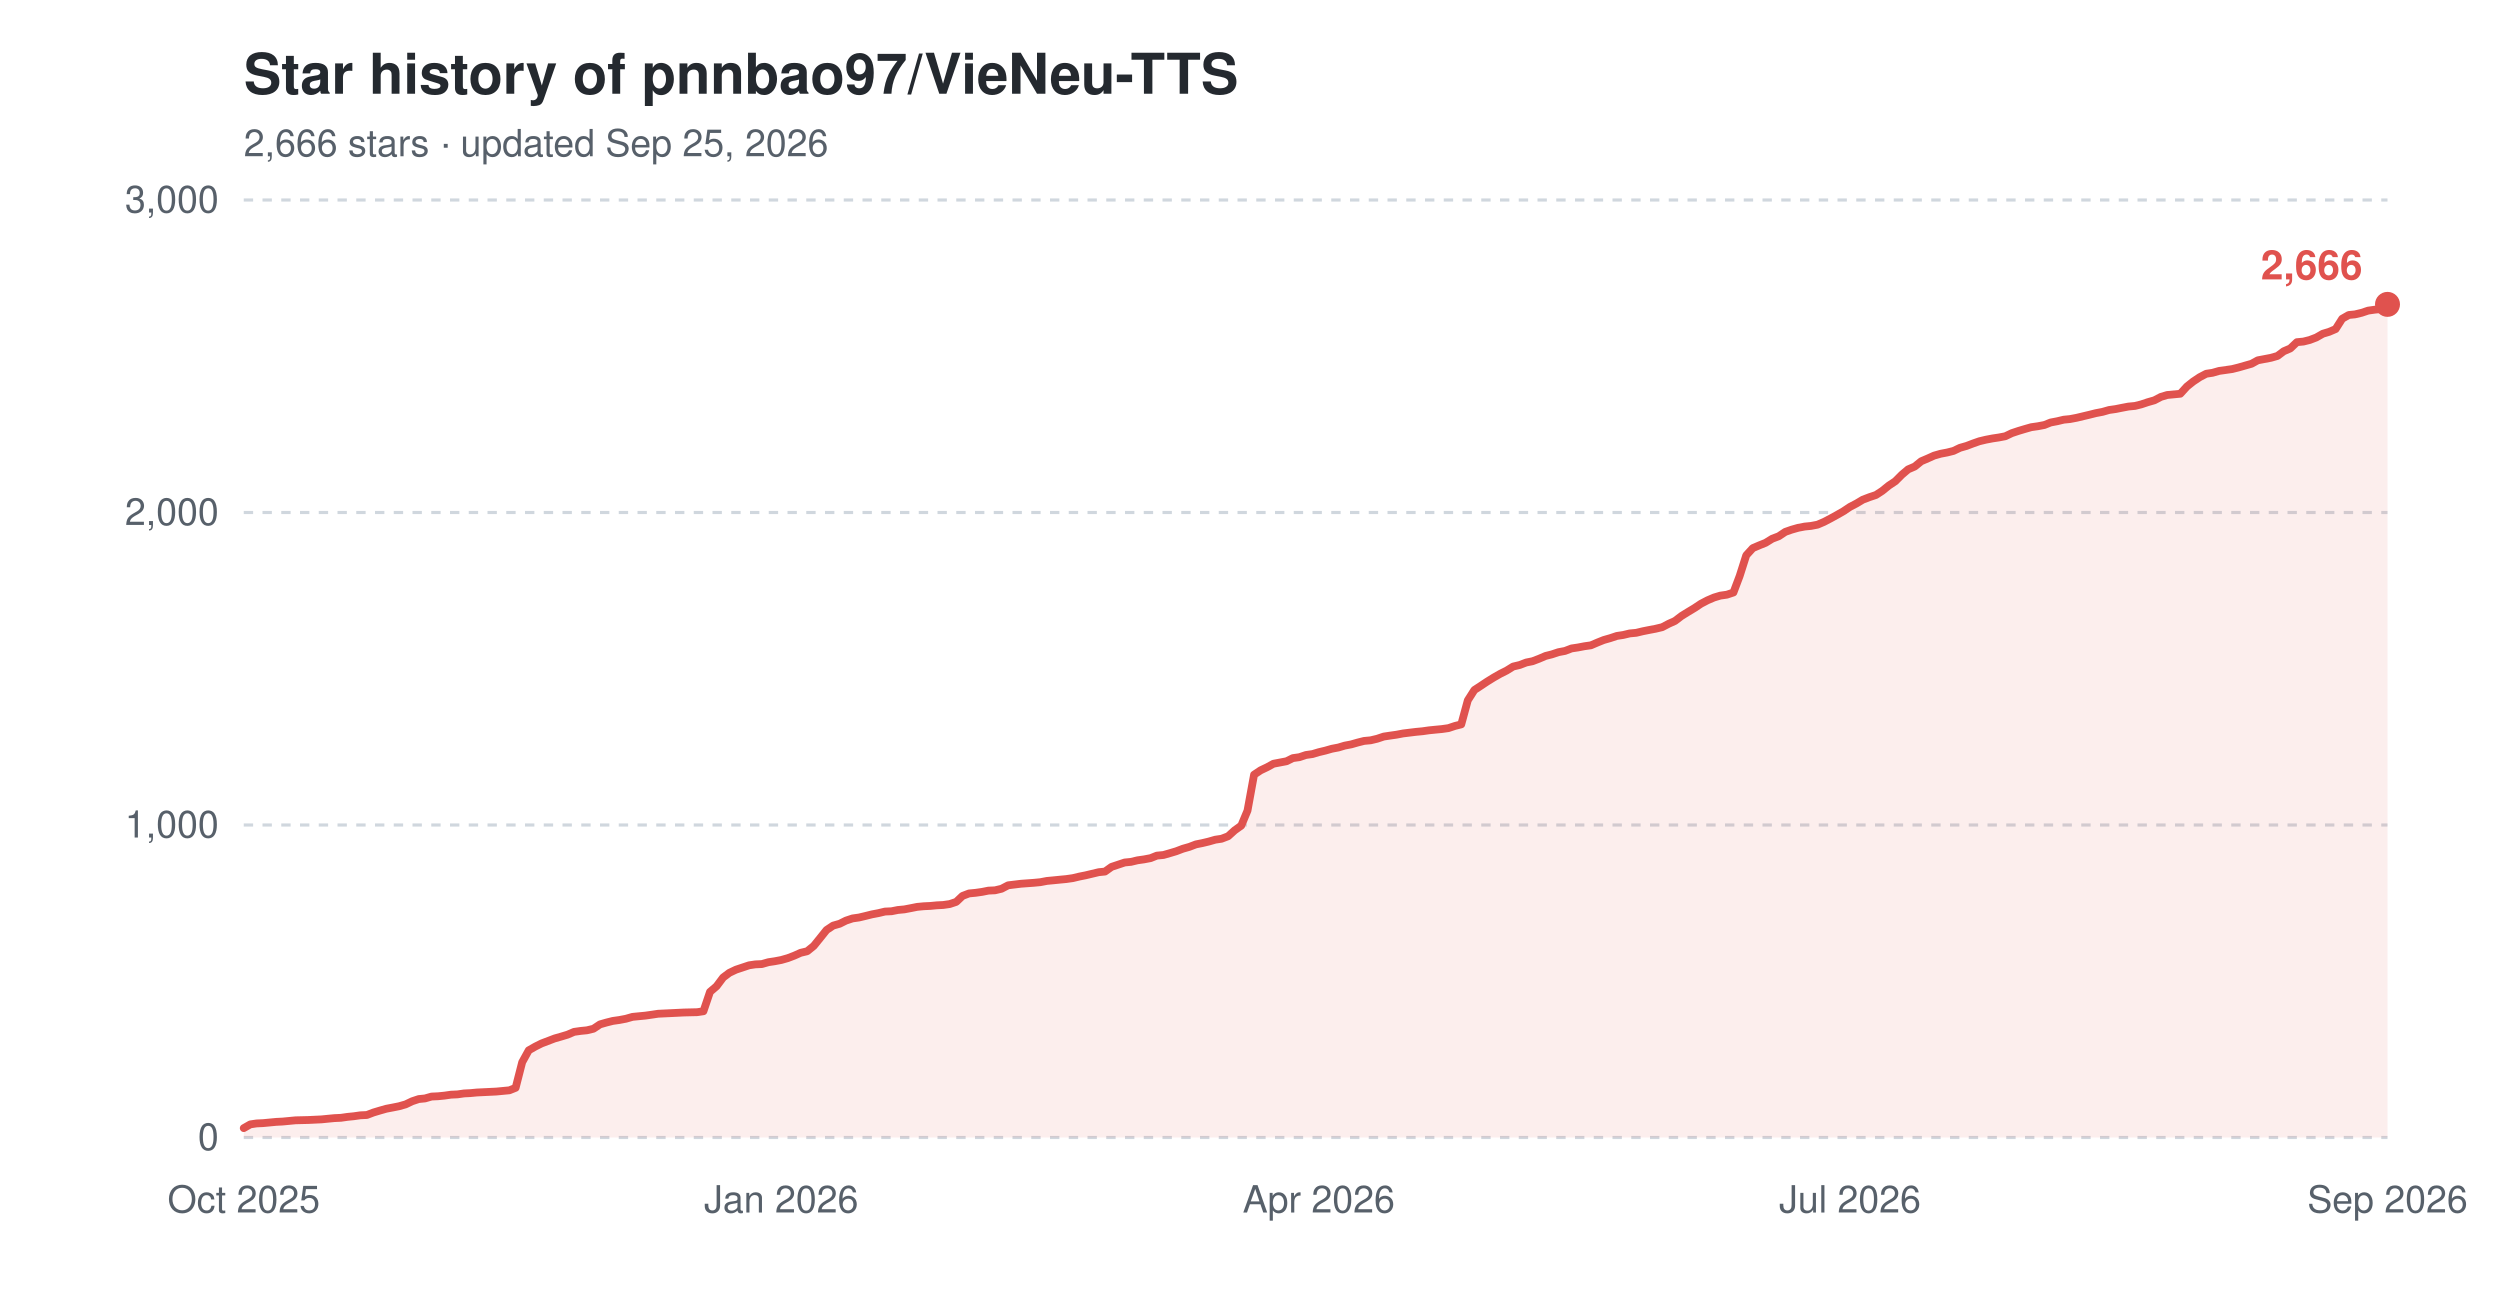
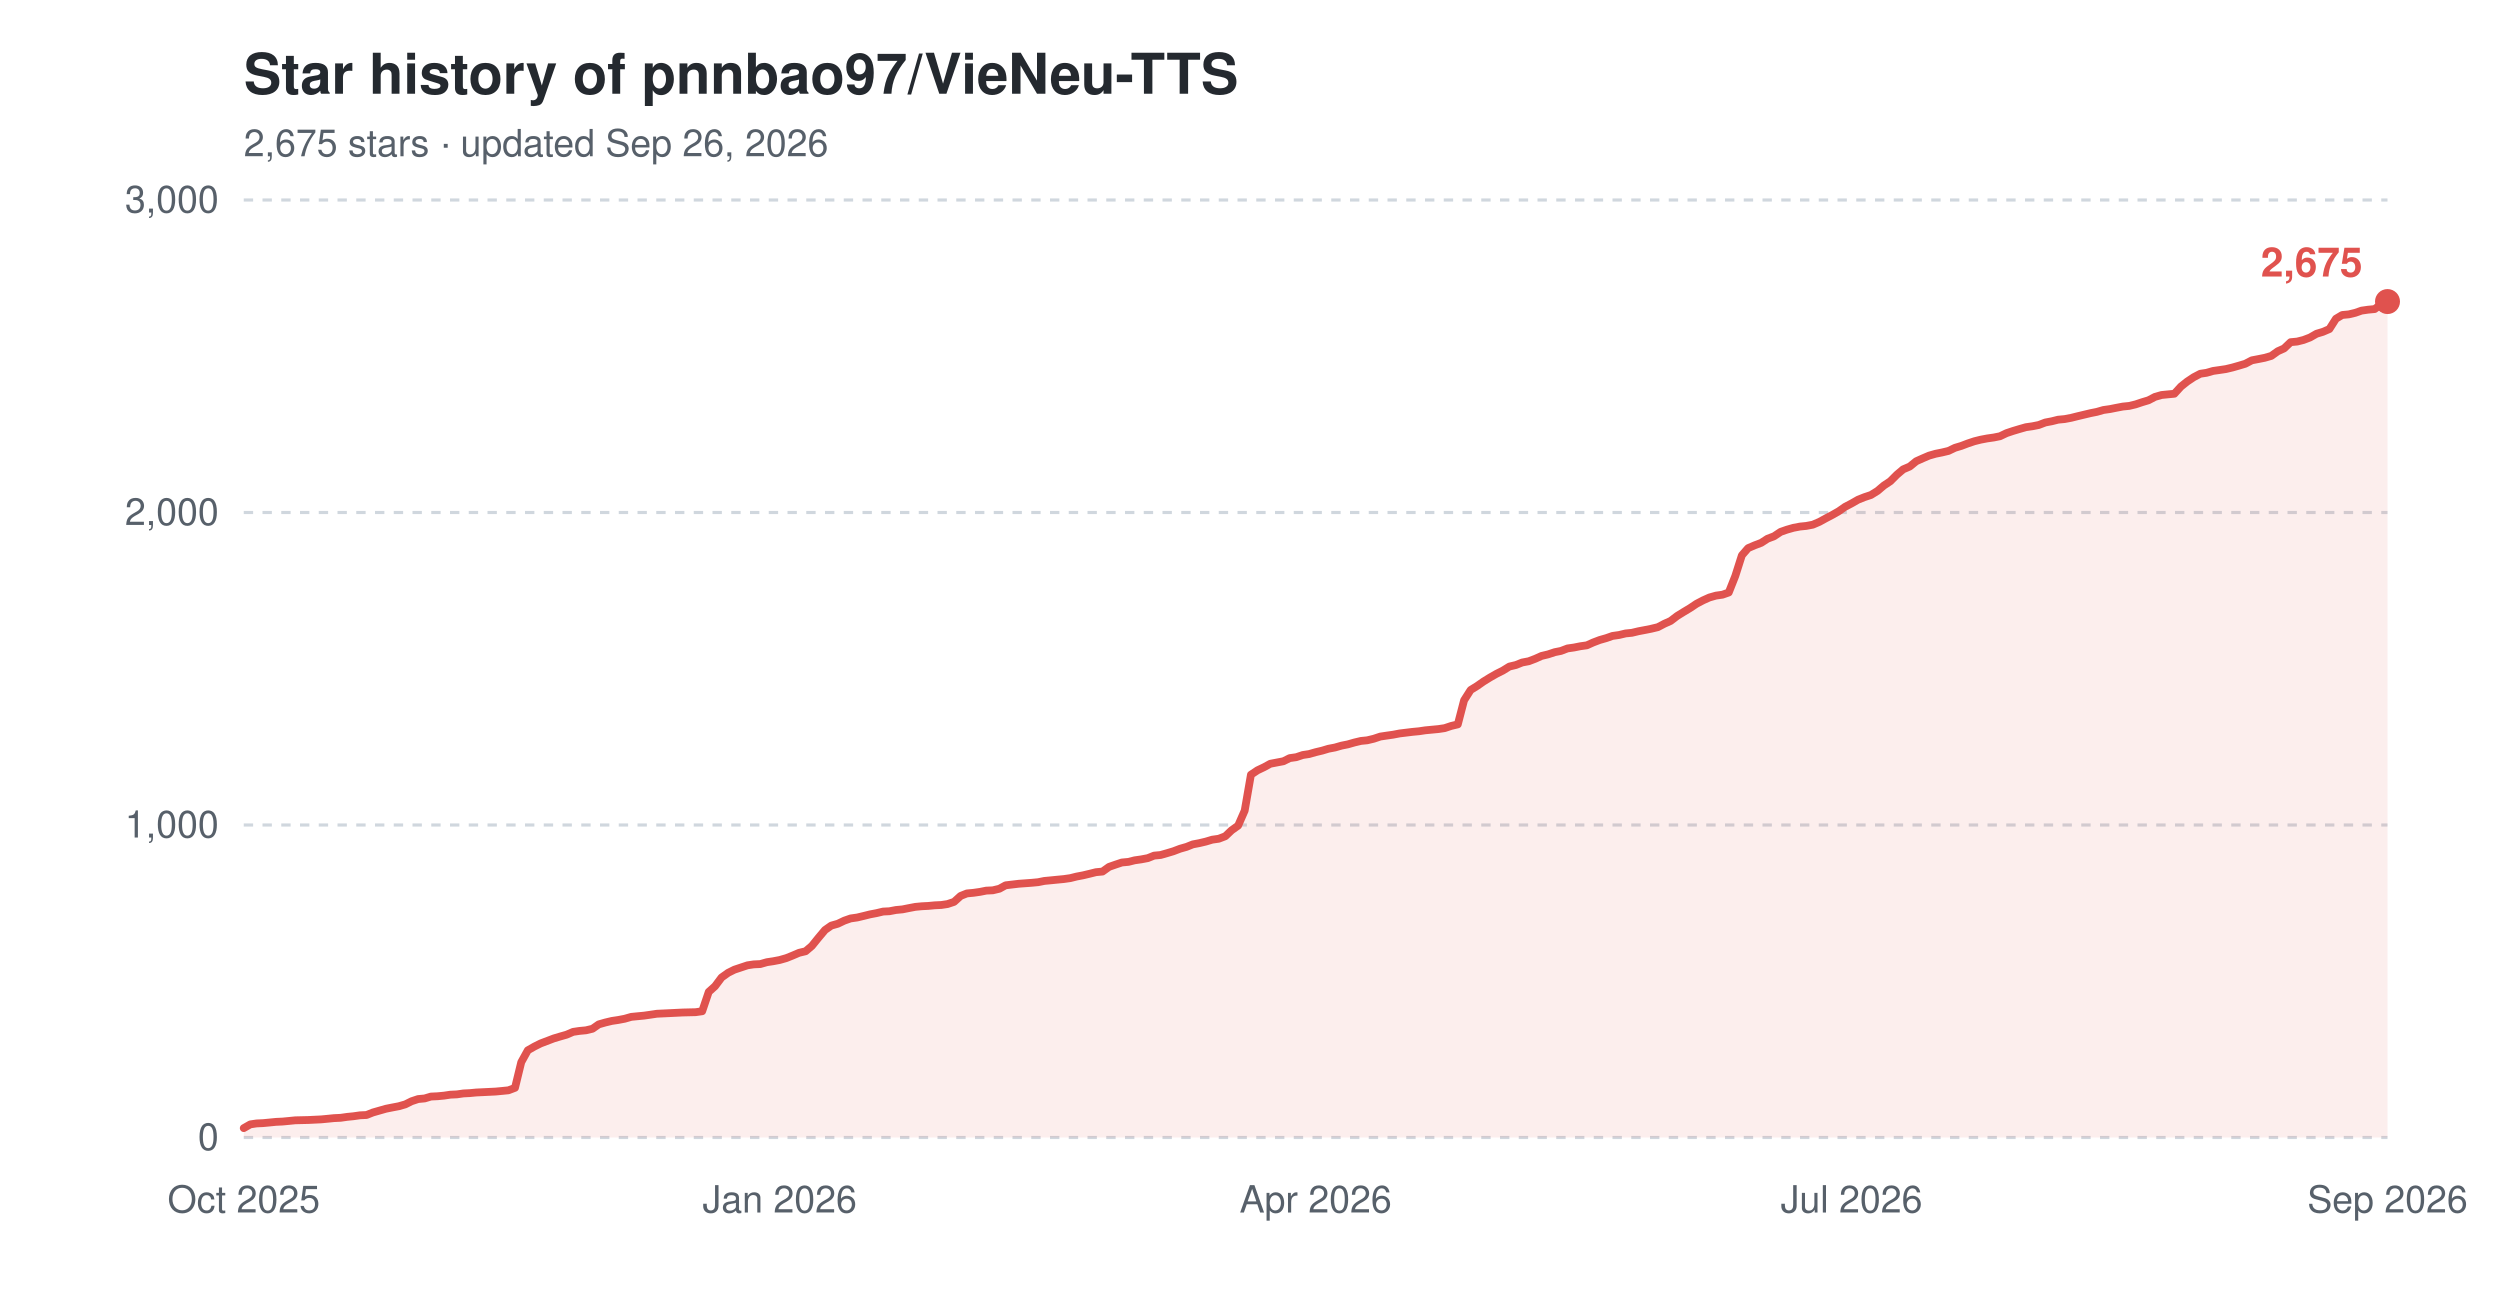
<svg xmlns="http://www.w3.org/2000/svg" width="800" height="420" viewBox="0 0 800 420" role="img" aria-label="Star history of pnnbao97/VieNeu-TTS">
  <text x="78" y="30" font-family="-apple-system,'Segoe UI',Helvetica,Arial,sans-serif" font-size="18" font-weight="600" fill="#24292f">Star history of pnnbao97/VieNeu-TTS</text>
-   <text x="78" y="50" font-family="-apple-system,'Segoe UI',Helvetica,Arial,sans-serif" font-size="12" fill="#57606a">2,666 stars · updated Sep 25, 2026</text>
+   <text x="78" y="50" font-family="-apple-system,'Segoe UI',Helvetica,Arial,sans-serif" font-size="12" fill="#57606a">2,675 stars · updated Sep 26, 2026</text>
  <line x1="78" y1="364.0" x2="764" y2="364.0" stroke="#d0d7de" stroke-width="1" stroke-dasharray="3,3" />
  <text x="70" y="368.0" font-family="-apple-system,'Segoe UI',Helvetica,Arial,sans-serif" font-size="12" text-anchor="end" fill="#57606a">0</text>
  <line x1="78" y1="264.0" x2="764" y2="264.0" stroke="#d0d7de" stroke-width="1" stroke-dasharray="3,3" />
  <text x="70" y="268.0" font-family="-apple-system,'Segoe UI',Helvetica,Arial,sans-serif" font-size="12" text-anchor="end" fill="#57606a">1,000</text>
  <line x1="78" y1="164.0" x2="764" y2="164.0" stroke="#d0d7de" stroke-width="1" stroke-dasharray="3,3" />
  <text x="70" y="168.0" font-family="-apple-system,'Segoe UI',Helvetica,Arial,sans-serif" font-size="12" text-anchor="end" fill="#57606a">2,000</text>
  <line x1="78" y1="64.0" x2="764" y2="64.0" stroke="#d0d7de" stroke-width="1" stroke-dasharray="3,3" />
  <text x="70" y="68.0" font-family="-apple-system,'Segoe UI',Helvetica,Arial,sans-serif" font-size="12" text-anchor="end" fill="#57606a">3,000</text>
  <text x="78.0" y="388" font-family="-apple-system,'Segoe UI',Helvetica,Arial,sans-serif" font-size="12" text-anchor="middle" fill="#57606a">Oct 2025</text>
-   <text x="250.0" y="388" font-family="-apple-system,'Segoe UI',Helvetica,Arial,sans-serif" font-size="12" text-anchor="middle" fill="#57606a">Jan 2026</text>
-   <text x="422.0" y="388" font-family="-apple-system,'Segoe UI',Helvetica,Arial,sans-serif" font-size="12" text-anchor="middle" fill="#57606a">Apr 2026</text>
-   <text x="592.0" y="388" font-family="-apple-system,'Segoe UI',Helvetica,Arial,sans-serif" font-size="12" text-anchor="middle" fill="#57606a">Jul 2026</text>
+   <text x="249.5" y="388" font-family="-apple-system,'Segoe UI',Helvetica,Arial,sans-serif" font-size="12" text-anchor="middle" fill="#57606a">Jan 2026</text>
+   <text x="421.0" y="388" font-family="-apple-system,'Segoe UI',Helvetica,Arial,sans-serif" font-size="12" text-anchor="middle" fill="#57606a">Apr 2026</text>
+   <text x="592.5" y="388" font-family="-apple-system,'Segoe UI',Helvetica,Arial,sans-serif" font-size="12" text-anchor="middle" fill="#57606a">Jul 2026</text>
  <text x="764.0" y="388" font-family="-apple-system,'Segoe UI',Helvetica,Arial,sans-serif" font-size="12" text-anchor="middle" fill="#57606a">Sep 2026</text>
-   <path d="M78.0,361.0 L80.1,359.8 L82.1,359.5 L84.2,359.4 L86.3,359.2 L88.4,359.0 L90.4,358.9 L92.5,358.7 L94.6,358.5 L98.7,358.4 L102.9,358.2 L104.9,358.0 L107.0,357.8 L109.1,357.7 L111.2,357.4 L113.2,357.2 L115.3,356.9 L117.4,356.8 L119.5,356.0 L121.5,355.4 L123.6,354.8 L125.7,354.4 L127.7,354.0 L129.8,353.4 L131.9,352.4 L134.0,351.7 L136.0,351.5 L138.1,350.9 L140.2,350.8 L142.2,350.6 L144.3,350.3 L146.4,350.2 L148.5,349.9 L150.5,349.8 L152.6,349.6 L158.8,349.3 L160.9,349.1 L163.0,348.9 L165.0,348.1 L167.1,339.9 L169.2,336.1 L171.3,334.9 L173.3,333.9 L175.4,333.1 L177.5,332.3 L179.6,331.7 L181.6,331.1 L183.7,330.2 L185.8,329.9 L187.8,329.7 L189.9,329.2 L192.0,327.8 L194.1,327.2 L196.1,326.7 L198.2,326.4 L200.3,326.0 L202.4,325.4 L204.4,325.2 L206.5,325.0 L208.6,324.7 L210.6,324.4 L212.7,324.3 L214.8,324.2 L218.9,324.0 L223.1,323.9 L225.1,323.6 L227.2,317.4 L229.3,315.6 L231.4,312.8 L233.4,311.3 L235.5,310.3 L237.6,309.6 L239.7,308.9 L241.7,308.6 L243.8,308.5 L245.9,307.9 L247.9,307.6 L250.0,307.2 L252.1,306.6 L254.2,305.8 L256.2,304.9 L258.3,304.4 L260.4,302.7 L262.5,300.1 L264.5,297.6 L266.6,296.2 L268.7,295.6 L270.7,294.6 L272.8,293.9 L274.9,293.6 L277.0,293.1 L279.0,292.6 L281.1,292.2 L283.2,291.7 L285.3,291.6 L287.3,291.2 L289.4,291.0 L291.5,290.6 L293.5,290.2 L295.6,290.0 L297.7,289.9 L299.8,289.7 L301.8,289.6 L303.9,289.3 L306.0,288.6 L308.0,286.7 L310.1,285.9 L312.2,285.7 L314.3,285.4 L316.3,285.0 L318.4,284.9 L320.5,284.4 L322.6,283.3 L326.7,282.8 L330.8,282.5 L332.9,282.3 L335.0,281.9 L337.1,281.7 L339.1,281.5 L341.2,281.3 L343.3,281.0 L345.4,280.5 L347.4,280.1 L349.5,279.6 L351.6,279.1 L353.6,278.9 L355.7,277.4 L357.8,276.7 L359.9,276.0 L361.9,275.8 L364.0,275.3 L366.1,275.0 L368.2,274.6 L370.2,273.8 L372.3,273.6 L374.4,273.0 L376.4,272.4 L378.5,271.6 L380.6,271.0 L382.7,270.2 L384.7,269.8 L386.8,269.3 L388.9,268.7 L390.9,268.4 L393.0,267.6 L395.1,265.7 L397.2,264.2 L399.2,259.4 L401.3,247.9 L403.4,246.5 L405.5,245.5 L407.5,244.4 L409.6,244.0 L411.7,243.6 L413.7,242.6 L415.8,242.3 L417.9,241.6 L420.0,241.3 L422.0,240.7 L424.1,240.2 L426.2,239.6 L428.3,239.2 L430.3,238.6 L432.4,238.2 L434.5,237.6 L436.5,237.1 L438.6,236.9 L440.7,236.4 L442.8,235.7 L444.8,235.4 L446.9,235.1 L449.0,234.7 L453.1,234.2 L455.2,234.0 L457.3,233.7 L459.3,233.5 L461.4,233.3 L463.5,233.0 L465.6,232.3 L467.6,231.8 L469.7,224.1 L471.8,220.8 L473.8,219.5 L475.9,218.1 L478.0,216.8 L480.1,215.6 L482.1,214.6 L484.2,213.3 L486.3,212.8 L488.4,212.0 L490.4,211.6 L492.5,210.8 L494.6,209.9 L496.6,209.4 L498.7,208.7 L500.8,208.3 L502.9,207.5 L504.9,207.2 L507.0,206.8 L509.1,206.5 L511.2,205.6 L513.2,204.8 L515.3,204.2 L517.4,203.5 L519.4,203.2 L521.5,202.7 L523.6,202.5 L525.7,202.0 L527.7,201.6 L529.8,201.2 L531.9,200.7 L534.0,199.6 L536.0,198.7 L538.1,197.1 L540.2,195.8 L542.2,194.6 L544.3,193.2 L546.4,192.1 L548.5,191.2 L550.5,190.6 L552.6,190.3 L554.7,189.6 L556.7,184.3 L558.8,177.7 L560.9,175.4 L563.0,174.5 L565.0,173.7 L567.1,172.4 L569.2,171.6 L571.3,170.2 L573.3,169.5 L575.4,168.9 L577.5,168.5 L579.5,168.3 L581.6,167.9 L583.7,167.0 L585.8,165.9 L587.8,164.8 L589.9,163.6 L592.0,162.2 L594.1,161.1 L596.1,159.9 L598.2,159.1 L600.3,158.4 L602.3,157.1 L604.4,155.4 L606.5,154.0 L608.6,151.9 L610.6,150.2 L612.7,149.3 L614.8,147.6 L616.9,146.7 L618.9,145.8 L621.0,145.2 L623.1,144.8 L625.1,144.3 L627.2,143.3 L629.3,142.7 L631.4,141.9 L633.4,141.2 L635.5,140.7 L637.6,140.3 L639.6,140.0 L641.7,139.6 L643.8,138.6 L645.9,137.9 L647.9,137.3 L650.0,136.7 L652.1,136.4 L654.2,136.0 L656.2,135.2 L658.3,134.8 L660.4,134.3 L662.4,134.1 L664.5,133.7 L666.6,133.2 L668.7,132.7 L670.7,132.2 L672.8,131.8 L674.9,131.2 L677.0,130.9 L679.0,130.5 L681.1,130.1 L683.2,129.9 L685.2,129.4 L687.3,128.7 L689.4,128.1 L691.5,127.0 L693.5,126.4 L695.6,126.2 L697.7,126.0 L699.8,123.7 L701.8,122.1 L703.9,120.7 L706.0,119.6 L708.0,119.3 L710.1,118.7 L712.2,118.4 L714.3,118.1 L716.3,117.6 L718.4,117.0 L720.5,116.4 L722.5,115.3 L724.6,114.9 L726.7,114.5 L728.8,113.9 L730.8,112.4 L732.9,111.5 L735.0,109.5 L737.1,109.3 L739.1,108.8 L741.2,108.0 L743.3,106.8 L745.3,106.2 L747.4,105.3 L749.5,102.0 L751.6,100.8 L753.6,100.6 L755.7,100.1 L757.8,99.4 L759.9,99.1 L761.9,98.9 L764.0,97.4 L764.0,364.0 L78.0,364.0 Z" fill="#e0524e" fill-opacity="0.10" />
-   <path d="M78.0,361.0 L80.1,359.8 L82.1,359.5 L84.2,359.4 L86.3,359.2 L88.4,359.0 L90.4,358.9 L92.5,358.7 L94.6,358.5 L98.7,358.4 L102.9,358.2 L104.9,358.0 L107.0,357.8 L109.1,357.7 L111.2,357.4 L113.2,357.2 L115.3,356.9 L117.4,356.8 L119.5,356.0 L121.5,355.4 L123.6,354.8 L125.7,354.4 L127.7,354.0 L129.8,353.4 L131.9,352.4 L134.0,351.7 L136.0,351.5 L138.1,350.9 L140.2,350.8 L142.2,350.6 L144.3,350.3 L146.4,350.2 L148.5,349.9 L150.5,349.8 L152.6,349.6 L158.8,349.3 L160.9,349.1 L163.0,348.9 L165.0,348.1 L167.1,339.9 L169.2,336.1 L171.3,334.9 L173.3,333.9 L175.4,333.1 L177.5,332.3 L179.6,331.7 L181.6,331.1 L183.7,330.2 L185.8,329.9 L187.8,329.7 L189.9,329.2 L192.0,327.8 L194.1,327.2 L196.1,326.7 L198.2,326.4 L200.3,326.0 L202.4,325.4 L204.4,325.2 L206.5,325.0 L208.6,324.7 L210.6,324.4 L212.7,324.3 L214.8,324.2 L218.9,324.0 L223.1,323.9 L225.1,323.6 L227.2,317.4 L229.3,315.6 L231.4,312.8 L233.4,311.3 L235.5,310.3 L237.6,309.6 L239.7,308.9 L241.7,308.6 L243.8,308.5 L245.9,307.9 L247.9,307.6 L250.0,307.2 L252.1,306.6 L254.2,305.8 L256.2,304.9 L258.3,304.4 L260.4,302.7 L262.5,300.1 L264.5,297.6 L266.6,296.2 L268.7,295.6 L270.7,294.6 L272.8,293.9 L274.9,293.6 L277.0,293.1 L279.0,292.6 L281.1,292.2 L283.2,291.7 L285.3,291.6 L287.3,291.2 L289.4,291.0 L291.5,290.6 L293.5,290.2 L295.6,290.0 L297.7,289.9 L299.8,289.7 L301.8,289.6 L303.9,289.3 L306.0,288.6 L308.0,286.7 L310.1,285.9 L312.2,285.7 L314.3,285.4 L316.3,285.0 L318.4,284.9 L320.5,284.4 L322.6,283.3 L326.7,282.8 L330.8,282.5 L332.9,282.3 L335.0,281.9 L337.1,281.7 L339.1,281.5 L341.2,281.3 L343.3,281.0 L345.4,280.5 L347.4,280.1 L349.5,279.6 L351.6,279.1 L353.6,278.9 L355.7,277.4 L357.8,276.7 L359.9,276.0 L361.9,275.8 L364.0,275.3 L366.1,275.0 L368.2,274.6 L370.2,273.8 L372.3,273.6 L374.4,273.0 L376.4,272.4 L378.5,271.6 L380.6,271.0 L382.7,270.2 L384.7,269.8 L386.8,269.3 L388.9,268.7 L390.9,268.4 L393.0,267.6 L395.1,265.7 L397.2,264.2 L399.2,259.4 L401.3,247.9 L403.4,246.5 L405.5,245.5 L407.5,244.4 L409.6,244.0 L411.7,243.6 L413.7,242.6 L415.8,242.3 L417.9,241.6 L420.0,241.3 L422.0,240.7 L424.1,240.2 L426.2,239.6 L428.3,239.2 L430.3,238.6 L432.4,238.2 L434.5,237.6 L436.5,237.1 L438.6,236.9 L440.7,236.4 L442.8,235.7 L444.8,235.4 L446.9,235.1 L449.0,234.7 L453.1,234.2 L455.2,234.0 L457.3,233.7 L459.3,233.5 L461.4,233.3 L463.5,233.0 L465.6,232.3 L467.6,231.8 L469.7,224.1 L471.8,220.8 L473.8,219.5 L475.9,218.1 L478.0,216.8 L480.1,215.6 L482.1,214.6 L484.2,213.3 L486.3,212.8 L488.4,212.0 L490.4,211.6 L492.5,210.8 L494.6,209.9 L496.6,209.4 L498.7,208.7 L500.8,208.3 L502.9,207.5 L504.9,207.2 L507.0,206.8 L509.1,206.5 L511.2,205.6 L513.2,204.8 L515.3,204.2 L517.4,203.5 L519.4,203.2 L521.5,202.7 L523.6,202.5 L525.7,202.0 L527.7,201.6 L529.8,201.2 L531.9,200.7 L534.0,199.6 L536.0,198.7 L538.1,197.1 L540.2,195.8 L542.2,194.6 L544.3,193.2 L546.4,192.1 L548.5,191.2 L550.5,190.6 L552.6,190.3 L554.7,189.6 L556.7,184.3 L558.8,177.7 L560.9,175.4 L563.0,174.5 L565.0,173.7 L567.1,172.4 L569.2,171.6 L571.3,170.2 L573.3,169.5 L575.4,168.9 L577.5,168.5 L579.5,168.3 L581.6,167.9 L583.7,167.0 L585.8,165.9 L587.8,164.8 L589.9,163.6 L592.0,162.2 L594.1,161.1 L596.1,159.9 L598.2,159.1 L600.3,158.4 L602.3,157.1 L604.4,155.4 L606.5,154.0 L608.6,151.9 L610.6,150.2 L612.7,149.3 L614.8,147.6 L616.9,146.7 L618.9,145.8 L621.0,145.2 L623.1,144.8 L625.1,144.3 L627.2,143.3 L629.3,142.7 L631.4,141.9 L633.4,141.2 L635.5,140.7 L637.6,140.3 L639.6,140.0 L641.7,139.6 L643.8,138.6 L645.9,137.9 L647.9,137.3 L650.0,136.7 L652.1,136.4 L654.2,136.0 L656.2,135.2 L658.3,134.8 L660.4,134.3 L662.4,134.1 L664.5,133.7 L666.6,133.2 L668.7,132.7 L670.7,132.2 L672.8,131.8 L674.9,131.2 L677.0,130.9 L679.0,130.5 L681.1,130.1 L683.2,129.9 L685.2,129.4 L687.3,128.7 L689.4,128.1 L691.5,127.0 L693.5,126.4 L695.6,126.2 L697.7,126.0 L699.8,123.7 L701.8,122.1 L703.9,120.7 L706.0,119.6 L708.0,119.3 L710.1,118.7 L712.2,118.4 L714.3,118.1 L716.3,117.6 L718.4,117.0 L720.5,116.4 L722.5,115.3 L724.6,114.9 L726.7,114.5 L728.8,113.9 L730.8,112.4 L732.9,111.5 L735.0,109.5 L737.1,109.3 L739.1,108.8 L741.2,108.0 L743.3,106.8 L745.3,106.2 L747.4,105.3 L749.5,102.0 L751.6,100.8 L753.6,100.6 L755.7,100.1 L757.8,99.4 L759.9,99.1 L761.9,98.9 L764.0,97.4" fill="none" stroke="#e0524e" stroke-width="2.5" stroke-linejoin="round" stroke-linecap="round" />
-   <circle cx="764.0" cy="97.4" r="4" fill="#e0524e" />
-   <text x="756.0" y="89.4" font-family="-apple-system,'Segoe UI',Helvetica,Arial,sans-serif" font-size="13" font-weight="600" text-anchor="end" fill="#e0524e">2,666</text>
+   <path d="M78.0,361.0 L80.1,359.8 L82.1,359.5 L84.2,359.4 L86.3,359.2 L88.3,359.0 L90.4,358.9 L92.5,358.7 L94.5,358.5 L98.7,358.4 L102.8,358.2 L104.9,358.0 L106.9,357.8 L109.0,357.7 L111.1,357.4 L113.1,357.2 L115.2,356.9 L117.3,356.8 L119.3,356.0 L121.4,355.4 L123.5,354.8 L125.5,354.4 L127.6,354.0 L129.7,353.4 L131.7,352.4 L133.8,351.7 L135.9,351.5 L137.9,350.9 L140.0,350.8 L142.1,350.6 L144.1,350.3 L146.2,350.2 L148.3,349.9 L150.3,349.8 L152.4,349.6 L158.6,349.3 L160.7,349.1 L162.7,348.9 L164.8,348.1 L166.8,339.9 L168.9,336.1 L171.0,334.9 L173.0,333.9 L175.1,333.1 L177.2,332.3 L179.2,331.7 L181.3,331.1 L183.4,330.2 L185.4,329.9 L187.5,329.7 L189.6,329.2 L191.6,327.8 L193.7,327.2 L195.8,326.7 L197.8,326.4 L199.9,326.0 L202.0,325.4 L204.0,325.2 L206.1,325.0 L208.2,324.7 L210.2,324.4 L212.3,324.3 L214.4,324.2 L218.5,324.0 L222.6,323.9 L224.7,323.6 L226.8,317.4 L228.8,315.6 L230.9,312.8 L233.0,311.3 L235.0,310.3 L237.1,309.6 L239.2,308.9 L241.2,308.6 L243.3,308.5 L245.4,307.9 L247.4,307.6 L249.5,307.2 L251.6,306.6 L253.6,305.8 L255.7,304.9 L257.8,304.4 L259.8,302.7 L261.9,300.1 L264.0,297.6 L266.0,296.2 L268.1,295.6 L270.2,294.6 L272.2,293.9 L274.3,293.6 L276.4,293.1 L278.4,292.6 L280.5,292.2 L282.6,291.7 L284.6,291.6 L286.7,291.2 L288.8,291.0 L290.8,290.6 L292.9,290.2 L295.0,290.0 L297.0,289.9 L299.1,289.7 L301.2,289.6 L303.2,289.3 L305.3,288.6 L307.4,286.7 L309.4,285.9 L311.5,285.7 L313.6,285.4 L315.6,285.0 L317.7,284.9 L319.8,284.4 L321.8,283.3 L326.0,282.8 L330.1,282.5 L332.2,282.3 L334.2,281.9 L336.3,281.7 L338.3,281.5 L340.4,281.3 L342.5,281.0 L344.5,280.5 L346.6,280.1 L348.7,279.6 L350.7,279.1 L352.8,278.9 L354.9,277.4 L356.9,276.7 L359.0,276.0 L361.1,275.8 L363.1,275.3 L365.2,275.0 L367.3,274.6 L369.3,273.8 L371.4,273.6 L373.5,273.0 L375.5,272.4 L377.6,271.6 L379.7,271.0 L381.7,270.2 L383.8,269.8 L385.9,269.3 L387.9,268.7 L390.0,268.4 L392.1,267.6 L394.1,265.7 L396.2,264.2 L398.3,259.4 L400.3,247.9 L402.4,246.5 L404.5,245.5 L406.5,244.4 L408.6,244.0 L410.7,243.6 L412.7,242.6 L414.8,242.3 L416.9,241.6 L418.9,241.3 L421.0,240.7 L423.1,240.2 L425.1,239.6 L427.2,239.2 L429.3,238.6 L431.3,238.2 L433.4,237.6 L435.5,237.1 L437.5,236.9 L439.6,236.4 L441.7,235.7 L443.7,235.4 L445.8,235.1 L447.9,234.7 L452.0,234.2 L454.1,234.0 L456.1,233.7 L458.2,233.5 L460.3,233.3 L462.3,233.0 L464.4,232.3 L466.5,231.8 L468.5,224.1 L470.6,220.8 L472.7,219.5 L474.7,218.1 L476.8,216.8 L478.9,215.6 L480.9,214.6 L483.0,213.3 L485.1,212.8 L487.1,212.0 L489.2,211.6 L491.3,210.8 L493.3,209.9 L495.4,209.4 L497.5,208.7 L499.5,208.3 L501.6,207.5 L503.7,207.2 L505.7,206.8 L507.8,206.5 L509.8,205.6 L511.9,204.8 L514.0,204.2 L516.0,203.5 L518.1,203.2 L520.2,202.7 L522.2,202.5 L524.3,202.0 L526.4,201.6 L528.4,201.2 L530.5,200.7 L532.6,199.6 L534.6,198.7 L536.7,197.1 L538.8,195.8 L540.8,194.6 L542.9,193.2 L545.0,192.1 L547.0,191.2 L549.1,190.6 L551.2,190.3 L553.2,189.6 L555.3,184.3 L557.4,177.7 L559.4,175.4 L561.5,174.5 L563.6,173.7 L565.6,172.4 L567.7,171.6 L569.8,170.2 L571.8,169.5 L573.9,168.9 L576.0,168.5 L578.0,168.3 L580.1,167.9 L582.2,167.0 L584.2,165.9 L586.3,164.8 L588.4,163.6 L590.4,162.2 L592.5,161.1 L594.6,159.9 L596.6,159.1 L598.7,158.4 L600.8,157.1 L602.8,155.4 L604.9,154.0 L607.0,151.9 L609.0,150.2 L611.1,149.3 L613.2,147.6 L615.2,146.7 L617.3,145.8 L619.4,145.2 L621.4,144.8 L623.5,144.3 L625.6,143.3 L627.6,142.7 L629.7,141.9 L631.8,141.2 L633.8,140.7 L635.9,140.3 L638.0,140.0 L640.0,139.6 L642.1,138.6 L644.2,137.9 L646.2,137.3 L648.3,136.7 L650.4,136.4 L652.4,136.0 L654.5,135.2 L656.6,134.8 L658.6,134.3 L660.7,134.1 L662.8,133.7 L664.8,133.2 L666.9,132.7 L669.0,132.2 L671.0,131.8 L673.1,131.2 L675.2,130.9 L677.2,130.5 L679.3,130.1 L681.3,129.9 L683.4,129.4 L685.5,128.7 L687.5,128.1 L689.6,127.0 L691.7,126.4 L693.7,126.2 L695.8,126.0 L697.9,123.7 L699.9,122.1 L702.0,120.7 L704.1,119.6 L706.1,119.3 L708.2,118.7 L710.3,118.4 L712.3,118.1 L714.4,117.6 L716.5,117.0 L718.5,116.4 L720.6,115.3 L722.7,114.9 L724.7,114.5 L726.8,113.9 L728.9,112.4 L730.9,111.5 L733.0,109.5 L735.1,109.3 L737.1,108.8 L739.2,108.0 L741.3,106.8 L743.3,106.2 L745.4,105.3 L747.5,102.0 L749.5,100.8 L751.6,100.6 L753.7,100.1 L755.7,99.4 L757.8,99.1 L759.9,98.9 L761.9,97.4 L764.0,96.5 L764.0,364.0 L78.0,364.0 Z" fill="#e0524e" fill-opacity="0.10" />
+   <path d="M78.0,361.0 L80.1,359.8 L82.1,359.5 L84.2,359.4 L86.3,359.2 L88.3,359.0 L90.4,358.9 L92.5,358.7 L94.5,358.5 L98.7,358.4 L102.8,358.2 L104.9,358.0 L106.9,357.8 L109.0,357.7 L111.1,357.4 L113.1,357.2 L115.2,356.9 L117.3,356.8 L119.3,356.0 L121.4,355.4 L123.5,354.8 L125.5,354.4 L127.6,354.0 L129.7,353.4 L131.7,352.4 L133.8,351.7 L135.9,351.5 L137.9,350.9 L140.0,350.8 L142.1,350.6 L144.1,350.3 L146.2,350.2 L148.3,349.9 L150.3,349.8 L152.4,349.6 L158.6,349.3 L160.7,349.1 L162.7,348.9 L164.8,348.1 L166.8,339.9 L168.9,336.1 L171.0,334.9 L173.0,333.9 L175.1,333.1 L177.2,332.3 L179.2,331.7 L181.3,331.1 L183.4,330.2 L185.4,329.9 L187.5,329.7 L189.6,329.2 L191.6,327.8 L193.7,327.2 L195.8,326.7 L197.8,326.4 L199.9,326.0 L202.0,325.4 L204.0,325.2 L206.1,325.0 L208.2,324.7 L210.2,324.4 L212.3,324.3 L214.4,324.2 L218.5,324.0 L222.6,323.9 L224.7,323.6 L226.8,317.4 L228.8,315.6 L230.9,312.8 L233.0,311.3 L235.0,310.3 L237.1,309.6 L239.2,308.9 L241.2,308.6 L243.3,308.5 L245.4,307.9 L247.4,307.6 L249.5,307.2 L251.6,306.6 L253.6,305.8 L255.7,304.9 L257.8,304.4 L259.8,302.7 L261.9,300.1 L264.0,297.6 L266.0,296.2 L268.1,295.6 L270.2,294.6 L272.2,293.9 L274.3,293.6 L276.4,293.1 L278.4,292.6 L280.5,292.2 L282.6,291.7 L284.6,291.6 L286.7,291.2 L288.8,291.0 L290.8,290.6 L292.9,290.2 L295.0,290.0 L297.0,289.9 L299.1,289.7 L301.2,289.6 L303.2,289.3 L305.3,288.6 L307.4,286.7 L309.4,285.9 L311.5,285.7 L313.6,285.4 L315.6,285.0 L317.7,284.9 L319.8,284.4 L321.8,283.3 L326.0,282.8 L330.1,282.5 L332.2,282.3 L334.2,281.9 L336.3,281.7 L338.3,281.5 L340.4,281.3 L342.5,281.0 L344.5,280.5 L346.6,280.1 L348.7,279.6 L350.7,279.1 L352.8,278.9 L354.9,277.4 L356.9,276.7 L359.0,276.0 L361.1,275.8 L363.1,275.3 L365.2,275.0 L367.3,274.6 L369.3,273.8 L371.4,273.6 L373.5,273.0 L375.5,272.4 L377.6,271.6 L379.7,271.0 L381.7,270.2 L383.8,269.8 L385.9,269.3 L387.9,268.7 L390.0,268.4 L392.1,267.6 L394.1,265.7 L396.2,264.2 L398.3,259.4 L400.3,247.9 L402.4,246.5 L404.5,245.5 L406.5,244.4 L408.6,244.0 L410.7,243.6 L412.7,242.6 L414.8,242.3 L416.9,241.6 L418.9,241.3 L421.0,240.7 L423.1,240.2 L425.1,239.6 L427.2,239.2 L429.3,238.6 L431.3,238.2 L433.4,237.6 L435.5,237.1 L437.5,236.9 L439.6,236.4 L441.7,235.7 L443.7,235.4 L445.8,235.1 L447.9,234.7 L452.0,234.2 L454.1,234.0 L456.1,233.7 L458.2,233.5 L460.3,233.3 L462.3,233.0 L464.4,232.3 L466.5,231.8 L468.5,224.1 L470.6,220.8 L472.7,219.5 L474.7,218.1 L476.8,216.8 L478.9,215.6 L480.9,214.6 L483.0,213.3 L485.1,212.8 L487.1,212.0 L489.2,211.6 L491.3,210.8 L493.3,209.9 L495.4,209.4 L497.5,208.7 L499.5,208.3 L501.6,207.5 L503.7,207.2 L505.7,206.8 L507.8,206.5 L509.8,205.6 L511.9,204.8 L514.0,204.2 L516.0,203.5 L518.1,203.2 L520.2,202.7 L522.2,202.5 L524.3,202.0 L526.4,201.6 L528.4,201.2 L530.5,200.7 L532.6,199.6 L534.6,198.7 L536.7,197.1 L538.8,195.8 L540.8,194.6 L542.9,193.2 L545.0,192.1 L547.0,191.2 L549.1,190.6 L551.2,190.3 L553.2,189.6 L555.3,184.3 L557.4,177.7 L559.4,175.4 L561.5,174.5 L563.6,173.7 L565.6,172.4 L567.7,171.6 L569.8,170.2 L571.8,169.5 L573.9,168.9 L576.0,168.5 L578.0,168.3 L580.1,167.9 L582.2,167.0 L584.2,165.9 L586.3,164.8 L588.4,163.6 L590.4,162.2 L592.5,161.1 L594.6,159.9 L596.6,159.1 L598.7,158.4 L600.8,157.1 L602.8,155.4 L604.9,154.0 L607.0,151.9 L609.0,150.2 L611.1,149.3 L613.2,147.6 L615.2,146.7 L617.3,145.8 L619.4,145.2 L621.4,144.8 L623.5,144.3 L625.6,143.3 L627.6,142.7 L629.7,141.9 L631.8,141.2 L633.8,140.7 L635.9,140.3 L638.0,140.0 L640.0,139.6 L642.1,138.6 L644.2,137.9 L646.2,137.3 L648.3,136.7 L650.4,136.4 L652.4,136.0 L654.5,135.2 L656.6,134.8 L658.6,134.3 L660.7,134.1 L662.8,133.7 L664.8,133.2 L666.9,132.7 L669.0,132.2 L671.0,131.8 L673.1,131.2 L675.2,130.9 L677.2,130.5 L679.3,130.1 L681.3,129.9 L683.4,129.4 L685.5,128.7 L687.5,128.1 L689.6,127.0 L691.7,126.4 L693.7,126.2 L695.8,126.0 L697.9,123.7 L699.9,122.1 L702.0,120.7 L704.1,119.6 L706.1,119.3 L708.2,118.7 L710.3,118.4 L712.3,118.1 L714.4,117.6 L716.5,117.0 L718.5,116.4 L720.6,115.3 L722.7,114.9 L724.7,114.5 L726.8,113.9 L728.9,112.4 L730.9,111.5 L733.0,109.5 L735.1,109.3 L737.1,108.8 L739.2,108.0 L741.3,106.8 L743.3,106.2 L745.4,105.3 L747.5,102.0 L749.5,100.8 L751.6,100.6 L753.7,100.1 L755.7,99.4 L757.8,99.1 L759.9,98.9 L761.9,97.4 L764.0,96.5" fill="none" stroke="#e0524e" stroke-width="2.5" stroke-linejoin="round" stroke-linecap="round" />
+   <circle cx="764.0" cy="96.5" r="4" fill="#e0524e" />
+   <text x="756.0" y="88.5" font-family="-apple-system,'Segoe UI',Helvetica,Arial,sans-serif" font-size="13" font-weight="600" text-anchor="end" fill="#e0524e">2,675</text>
</svg>
